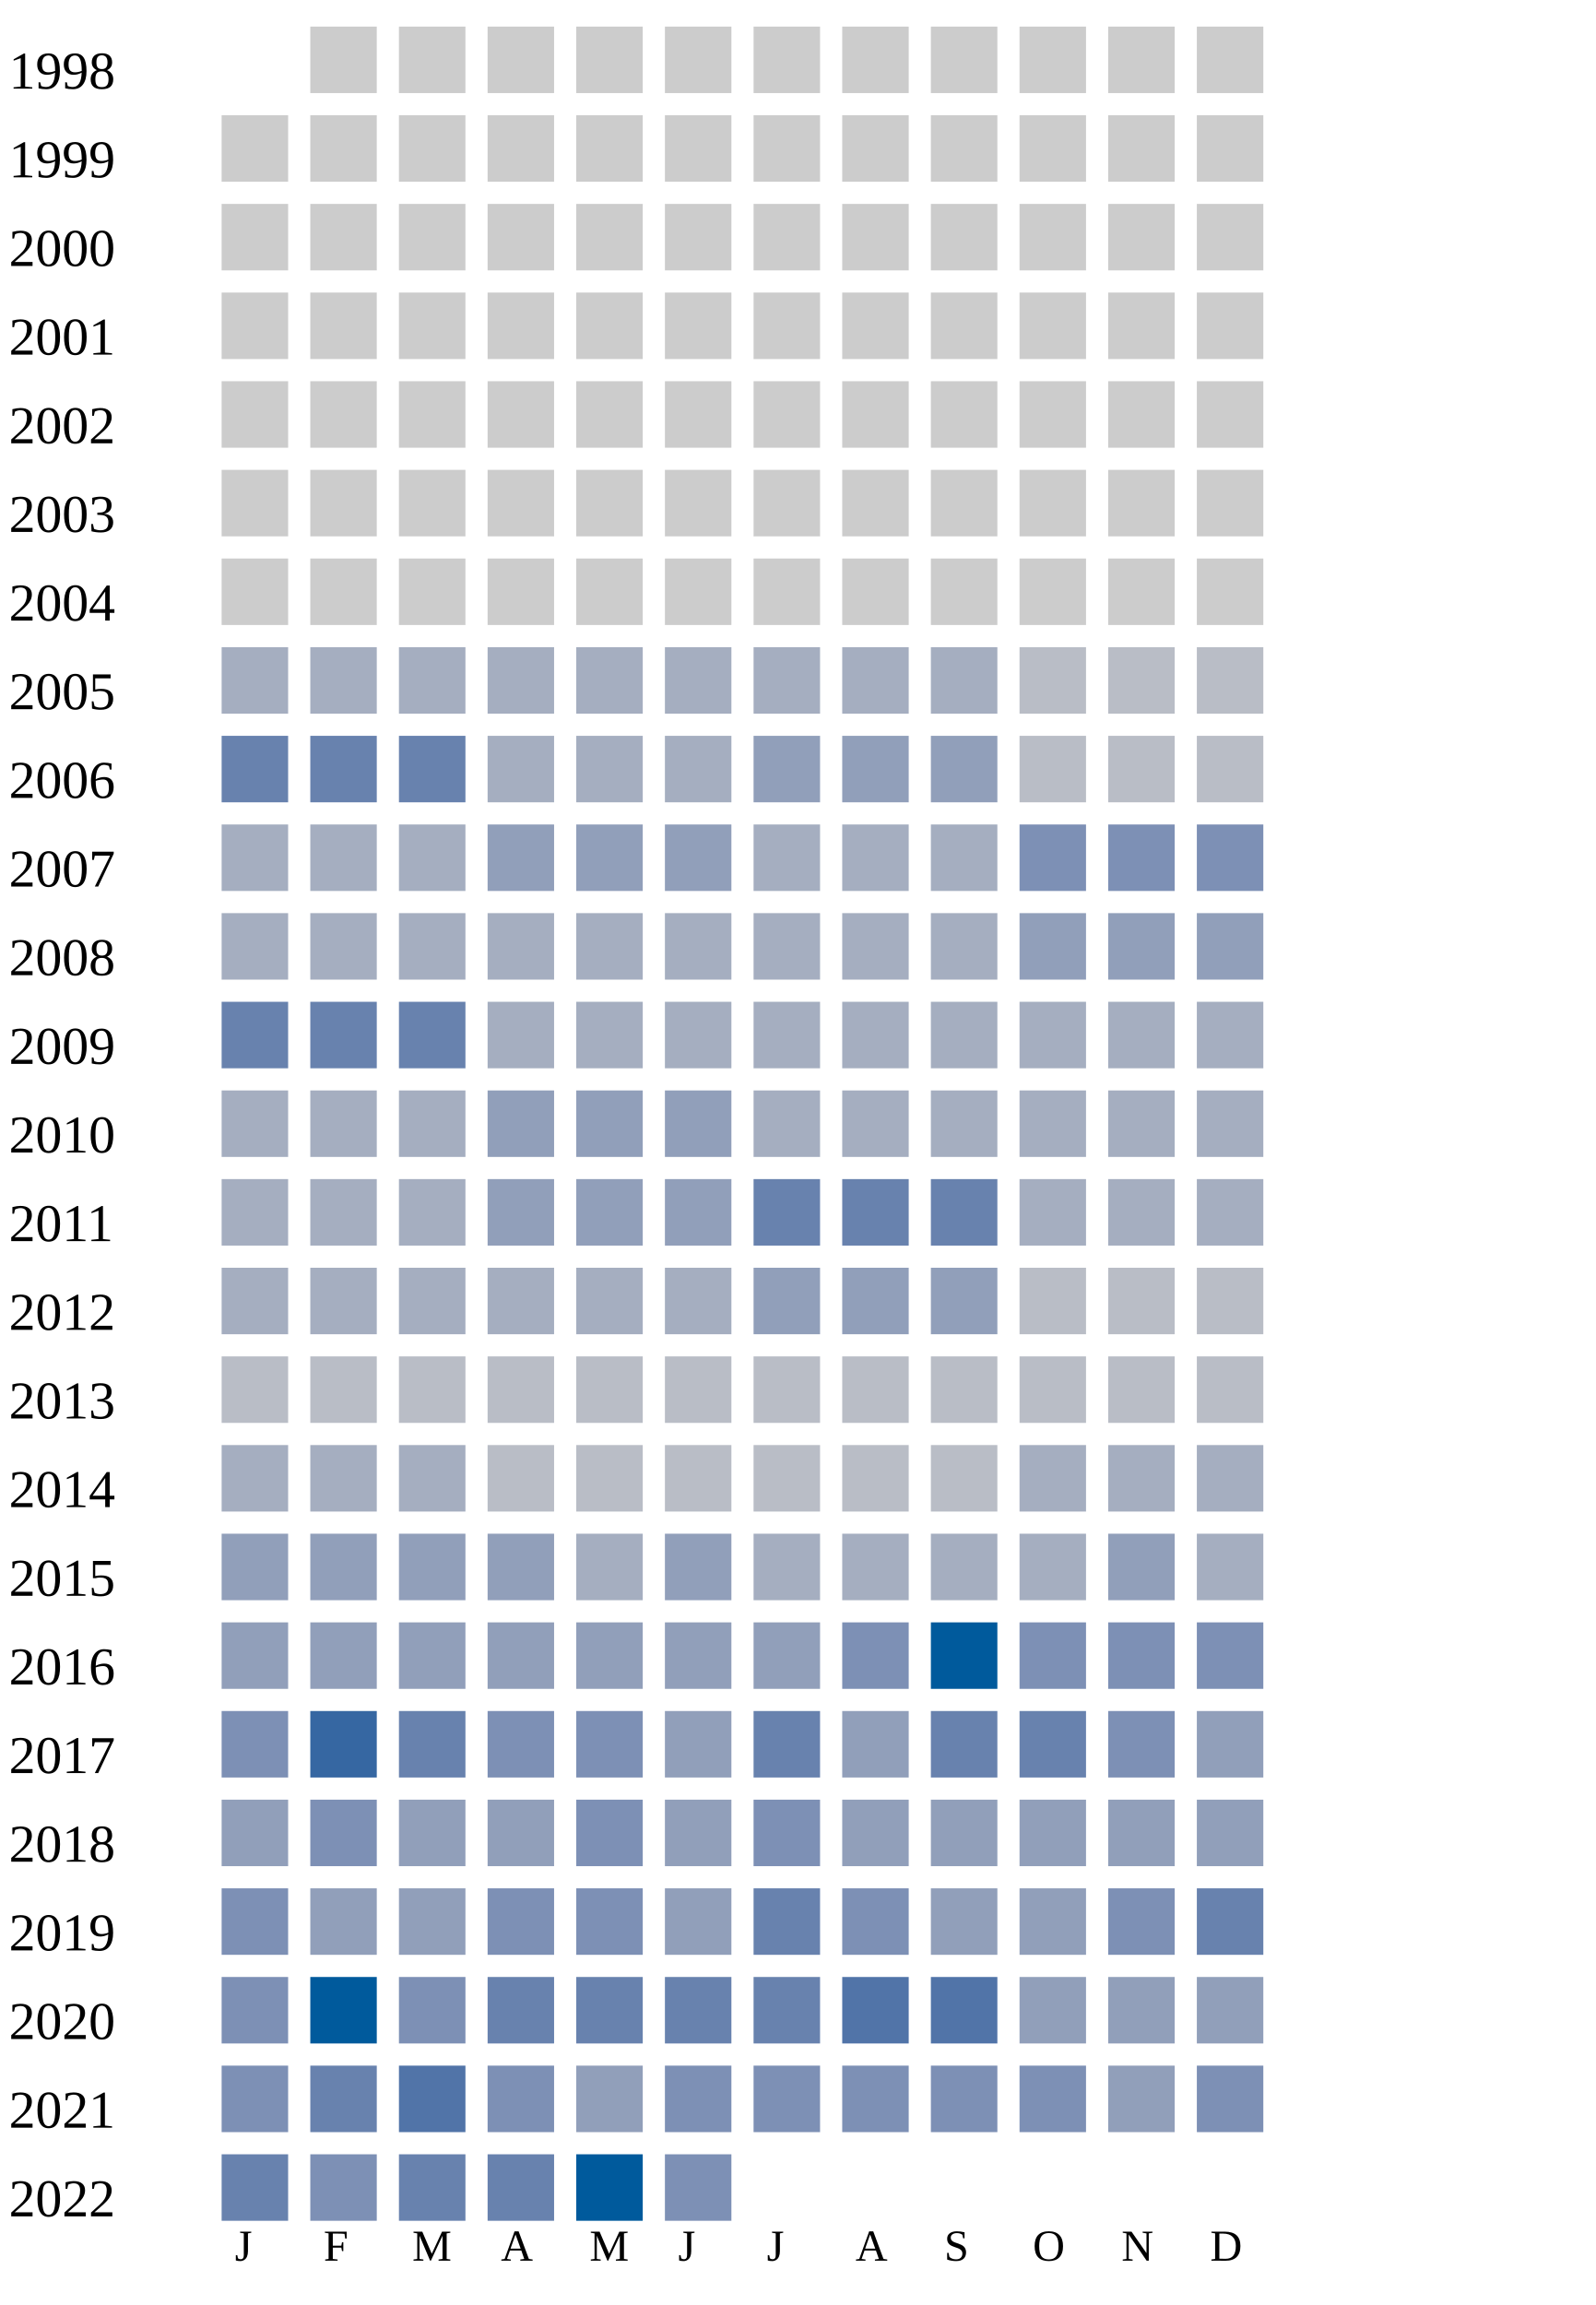
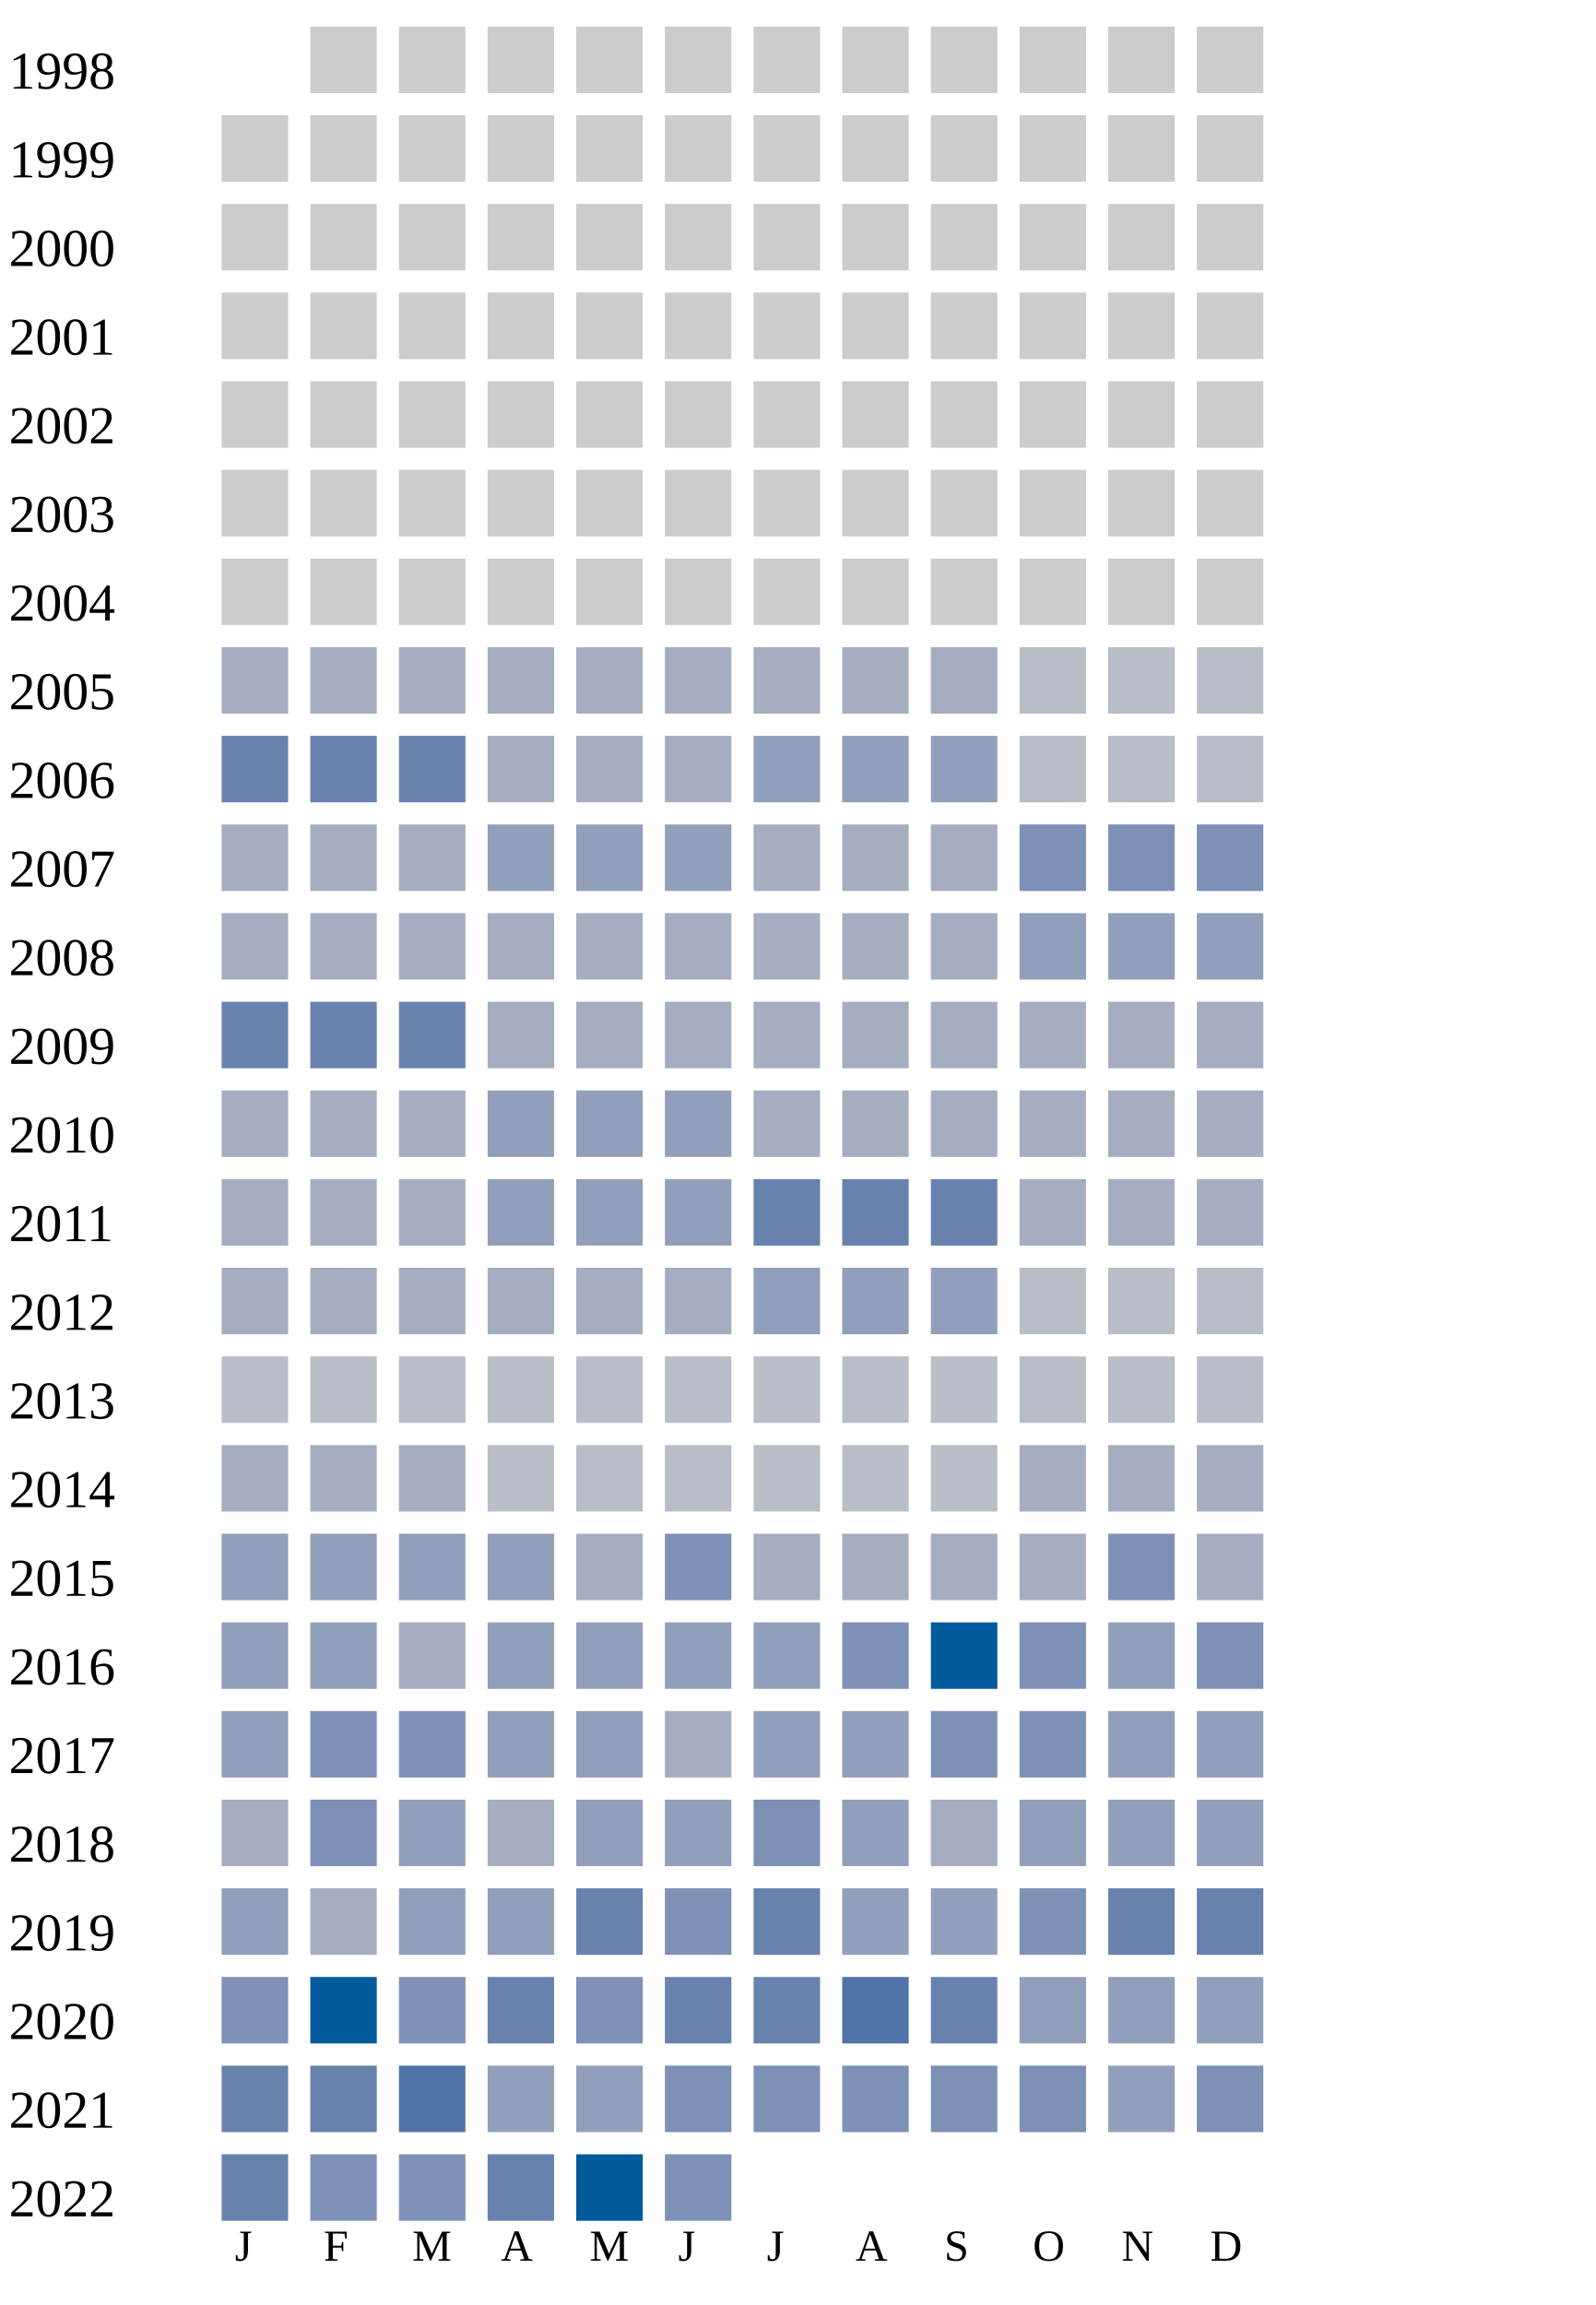
<svg xmlns="http://www.w3.org/2000/svg" width="360" height="520">
  <g transform="translate(0 0)">
    <text x="2" y="20">1998</text>
    <rect x="70" y="6" width="15" height="15" fill="#cccccc" />
    <rect x="90" y="6" width="15" height="15" fill="#cccccc" />
    <rect x="110" y="6" width="15" height="15" fill="#cccccc" />
    <rect x="130" y="6" width="15" height="15" fill="#cccccc" />
    <rect x="150" y="6" width="15" height="15" fill="#cccccc" />
    <rect x="170" y="6" width="15" height="15" fill="#cccccc" />
    <rect x="190" y="6" width="15" height="15" fill="#cccccc" />
    <rect x="210" y="6" width="15" height="15" fill="#cccccc" />
    <rect x="230" y="6" width="15" height="15" fill="#cccccc" />
    <rect x="250" y="6" width="15" height="15" fill="#cccccc" />
    <rect x="270" y="6" width="15" height="15" fill="#cccccc" />
  </g>
  <g transform="translate(0 20)">
    <text x="2" y="20">1999</text>
    <rect x="50" y="6" width="15" height="15" fill="#cccccc" />
    <rect x="70" y="6" width="15" height="15" fill="#cccccc" />
    <rect x="90" y="6" width="15" height="15" fill="#cccccc" />
    <rect x="110" y="6" width="15" height="15" fill="#cccccc" />
    <rect x="130" y="6" width="15" height="15" fill="#cccccc" />
    <rect x="150" y="6" width="15" height="15" fill="#cccccc" />
    <rect x="170" y="6" width="15" height="15" fill="#cccccc" />
    <rect x="190" y="6" width="15" height="15" fill="#cccccc" />
    <rect x="210" y="6" width="15" height="15" fill="#cccccc" />
    <rect x="230" y="6" width="15" height="15" fill="#cccccc" />
    <rect x="250" y="6" width="15" height="15" fill="#cccccc" />
    <rect x="270" y="6" width="15" height="15" fill="#cccccc" />
  </g>
  <g transform="translate(0 40)">
    <text x="2" y="20">2000</text>
    <rect x="50" y="6" width="15" height="15" fill="#cccccc" />
    <rect x="70" y="6" width="15" height="15" fill="#cccccc" />
    <rect x="90" y="6" width="15" height="15" fill="#cccccc" />
    <rect x="110" y="6" width="15" height="15" fill="#cccccc" />
    <rect x="130" y="6" width="15" height="15" fill="#cccccc" />
    <rect x="150" y="6" width="15" height="15" fill="#cccccc" />
    <rect x="170" y="6" width="15" height="15" fill="#cccccc" />
    <rect x="190" y="6" width="15" height="15" fill="#cccccc" />
    <rect x="210" y="6" width="15" height="15" fill="#cccccc" />
    <rect x="230" y="6" width="15" height="15" fill="#cccccc" />
    <rect x="250" y="6" width="15" height="15" fill="#cccccc" />
    <rect x="270" y="6" width="15" height="15" fill="#cccccc" />
  </g>
  <g transform="translate(0 60)">
    <text x="2" y="20">2001</text>
    <rect x="50" y="6" width="15" height="15" fill="#cccccc" />
    <rect x="70" y="6" width="15" height="15" fill="#cccccc" />
    <rect x="90" y="6" width="15" height="15" fill="#cccccc" />
    <rect x="110" y="6" width="15" height="15" fill="#cccccc" />
    <rect x="130" y="6" width="15" height="15" fill="#cccccc" />
    <rect x="150" y="6" width="15" height="15" fill="#cccccc" />
    <rect x="170" y="6" width="15" height="15" fill="#cccccc" />
    <rect x="190" y="6" width="15" height="15" fill="#cccccc" />
    <rect x="210" y="6" width="15" height="15" fill="#cccccc" />
    <rect x="230" y="6" width="15" height="15" fill="#cccccc" />
    <rect x="250" y="6" width="15" height="15" fill="#cccccc" />
    <rect x="270" y="6" width="15" height="15" fill="#cccccc" />
  </g>
  <g transform="translate(0 80)">
    <text x="2" y="20">2002</text>
    <rect x="50" y="6" width="15" height="15" fill="#cccccc" />
    <rect x="70" y="6" width="15" height="15" fill="#cccccc" />
    <rect x="90" y="6" width="15" height="15" fill="#cccccc" />
    <rect x="110" y="6" width="15" height="15" fill="#cccccc" />
    <rect x="130" y="6" width="15" height="15" fill="#cccccc" />
    <rect x="150" y="6" width="15" height="15" fill="#cccccc" />
    <rect x="170" y="6" width="15" height="15" fill="#cccccc" />
    <rect x="190" y="6" width="15" height="15" fill="#cccccc" />
    <rect x="210" y="6" width="15" height="15" fill="#cccccc" />
    <rect x="230" y="6" width="15" height="15" fill="#cccccc" />
    <rect x="250" y="6" width="15" height="15" fill="#cccccc" />
    <rect x="270" y="6" width="15" height="15" fill="#cccccc" />
  </g>
  <g transform="translate(0 100)">
    <text x="2" y="20">2003</text>
    <rect x="50" y="6" width="15" height="15" fill="#cccccc" />
    <rect x="70" y="6" width="15" height="15" fill="#cccccc" />
    <rect x="90" y="6" width="15" height="15" fill="#cccccc" />
    <rect x="110" y="6" width="15" height="15" fill="#cccccc" />
    <rect x="130" y="6" width="15" height="15" fill="#cccccc" />
    <rect x="150" y="6" width="15" height="15" fill="#cccccc" />
    <rect x="170" y="6" width="15" height="15" fill="#cccccc" />
    <rect x="190" y="6" width="15" height="15" fill="#cccccc" />
    <rect x="210" y="6" width="15" height="15" fill="#cccccc" />
    <rect x="230" y="6" width="15" height="15" fill="#cccccc" />
    <rect x="250" y="6" width="15" height="15" fill="#cccccc" />
    <rect x="270" y="6" width="15" height="15" fill="#cccccc" />
  </g>
  <g transform="translate(0 120)">
    <text x="2" y="20">2004</text>
    <rect x="50" y="6" width="15" height="15" fill="#cccccc" />
    <rect x="70" y="6" width="15" height="15" fill="#cccccc" />
    <rect x="90" y="6" width="15" height="15" fill="#cccccc" />
    <rect x="110" y="6" width="15" height="15" fill="#cccccc" />
    <rect x="130" y="6" width="15" height="15" fill="#cccccc" />
    <rect x="150" y="6" width="15" height="15" fill="#cccccc" />
    <rect x="170" y="6" width="15" height="15" fill="#cccccc" />
    <rect x="190" y="6" width="15" height="15" fill="#cccccc" />
    <rect x="210" y="6" width="15" height="15" fill="#cccccc" />
    <rect x="230" y="6" width="15" height="15" fill="#cccccc" />
    <rect x="250" y="6" width="15" height="15" fill="#cccccc" />
    <rect x="270" y="6" width="15" height="15" fill="#cccccc" />
  </g>
  <g transform="translate(0 140)">
    <text x="2" y="20">2005</text>
    <rect x="50" y="6" width="15" height="15" fill="#a5aec0" />
    <rect x="70" y="6" width="15" height="15" fill="#a5aec0" />
    <rect x="90" y="6" width="15" height="15" fill="#a5aec0" />
    <rect x="110" y="6" width="15" height="15" fill="#a5aec0" />
    <rect x="130" y="6" width="15" height="15" fill="#a5aec0" />
    <rect x="150" y="6" width="15" height="15" fill="#a5aec0" />
    <rect x="170" y="6" width="15" height="15" fill="#a5aec0" />
    <rect x="190" y="6" width="15" height="15" fill="#a5aec0" />
    <rect x="210" y="6" width="15" height="15" fill="#a5aec0" />
    <rect x="230" y="6" width="15" height="15" fill="#b9bdc6" />
    <rect x="250" y="6" width="15" height="15" fill="#b9bdc6" />
    <rect x="270" y="6" width="15" height="15" fill="#b9bdc6" />
  </g>
  <g transform="translate(0 160)">
    <text x="2" y="20">2006</text>
    <rect x="50" y="6" width="15" height="15" fill="#6882ae" />
    <rect x="70" y="6" width="15" height="15" fill="#6882ae" />
    <rect x="90" y="6" width="15" height="15" fill="#6882ae" />
    <rect x="110" y="6" width="15" height="15" fill="#a5aec0" />
    <rect x="130" y="6" width="15" height="15" fill="#a5aec0" />
    <rect x="150" y="6" width="15" height="15" fill="#a5aec0" />
    <rect x="170" y="6" width="15" height="15" fill="#919fba" />
    <rect x="190" y="6" width="15" height="15" fill="#919fba" />
    <rect x="210" y="6" width="15" height="15" fill="#919fba" />
    <rect x="230" y="6" width="15" height="15" fill="#b9bdc6" />
    <rect x="250" y="6" width="15" height="15" fill="#b9bdc6" />
    <rect x="270" y="6" width="15" height="15" fill="#b9bdc6" />
  </g>
  <g transform="translate(0 180)">
    <text x="2" y="20">2007</text>
    <rect x="50" y="6" width="15" height="15" fill="#a5aec0" />
    <rect x="70" y="6" width="15" height="15" fill="#a5aec0" />
    <rect x="90" y="6" width="15" height="15" fill="#a5aec0" />
    <rect x="110" y="6" width="15" height="15" fill="#919fba" />
    <rect x="130" y="6" width="15" height="15" fill="#919fba" />
    <rect x="150" y="6" width="15" height="15" fill="#919fba" />
    <rect x="170" y="6" width="15" height="15" fill="#a5aec0" />
    <rect x="190" y="6" width="15" height="15" fill="#a5aec0" />
    <rect x="210" y="6" width="15" height="15" fill="#a5aec0" />
    <rect x="230" y="6" width="15" height="15" fill="#7d90b5" />
    <rect x="250" y="6" width="15" height="15" fill="#7d90b5" />
    <rect x="270" y="6" width="15" height="15" fill="#7d90b5" />
  </g>
  <g transform="translate(0 200)">
    <text x="2" y="20">2008</text>
    <rect x="50" y="6" width="15" height="15" fill="#a5aec0" />
    <rect x="70" y="6" width="15" height="15" fill="#a5aec0" />
    <rect x="90" y="6" width="15" height="15" fill="#a5aec0" />
    <rect x="110" y="6" width="15" height="15" fill="#a5aec0" />
    <rect x="130" y="6" width="15" height="15" fill="#a5aec0" />
    <rect x="150" y="6" width="15" height="15" fill="#a5aec0" />
    <rect x="170" y="6" width="15" height="15" fill="#a5aec0" />
    <rect x="190" y="6" width="15" height="15" fill="#a5aec0" />
    <rect x="210" y="6" width="15" height="15" fill="#a5aec0" />
    <rect x="230" y="6" width="15" height="15" fill="#919fba" />
    <rect x="250" y="6" width="15" height="15" fill="#919fba" />
    <rect x="270" y="6" width="15" height="15" fill="#919fba" />
  </g>
  <g transform="translate(0 220)">
    <text x="2" y="20">2009</text>
    <rect x="50" y="6" width="15" height="15" fill="#6882ae" />
    <rect x="70" y="6" width="15" height="15" fill="#6882ae" />
    <rect x="90" y="6" width="15" height="15" fill="#6882ae" />
    <rect x="110" y="6" width="15" height="15" fill="#a5aec0" />
    <rect x="130" y="6" width="15" height="15" fill="#a5aec0" />
    <rect x="150" y="6" width="15" height="15" fill="#a5aec0" />
    <rect x="170" y="6" width="15" height="15" fill="#a5aec0" />
    <rect x="190" y="6" width="15" height="15" fill="#a5aec0" />
    <rect x="210" y="6" width="15" height="15" fill="#a5aec0" />
    <rect x="230" y="6" width="15" height="15" fill="#a5aec0" />
    <rect x="250" y="6" width="15" height="15" fill="#a5aec0" />
    <rect x="270" y="6" width="15" height="15" fill="#a5aec0" />
  </g>
  <g transform="translate(0 240)">
    <text x="2" y="20">2010</text>
    <rect x="50" y="6" width="15" height="15" fill="#a5aec0" />
    <rect x="70" y="6" width="15" height="15" fill="#a5aec0" />
    <rect x="90" y="6" width="15" height="15" fill="#a5aec0" />
    <rect x="110" y="6" width="15" height="15" fill="#919fba" />
    <rect x="130" y="6" width="15" height="15" fill="#919fba" />
    <rect x="150" y="6" width="15" height="15" fill="#919fba" />
    <rect x="170" y="6" width="15" height="15" fill="#a5aec0" />
    <rect x="190" y="6" width="15" height="15" fill="#a5aec0" />
    <rect x="210" y="6" width="15" height="15" fill="#a5aec0" />
    <rect x="230" y="6" width="15" height="15" fill="#a5aec0" />
    <rect x="250" y="6" width="15" height="15" fill="#a5aec0" />
    <rect x="270" y="6" width="15" height="15" fill="#a5aec0" />
  </g>
  <g transform="translate(0 260)">
    <text x="2" y="20">2011</text>
    <rect x="50" y="6" width="15" height="15" fill="#a5aec0" />
    <rect x="70" y="6" width="15" height="15" fill="#a5aec0" />
    <rect x="90" y="6" width="15" height="15" fill="#a5aec0" />
    <rect x="110" y="6" width="15" height="15" fill="#919fba" />
    <rect x="130" y="6" width="15" height="15" fill="#919fba" />
    <rect x="150" y="6" width="15" height="15" fill="#919fba" />
    <rect x="170" y="6" width="15" height="15" fill="#6882ae" />
    <rect x="190" y="6" width="15" height="15" fill="#6882ae" />
    <rect x="210" y="6" width="15" height="15" fill="#6882ae" />
    <rect x="230" y="6" width="15" height="15" fill="#a5aec0" />
    <rect x="250" y="6" width="15" height="15" fill="#a5aec0" />
    <rect x="270" y="6" width="15" height="15" fill="#a5aec0" />
  </g>
  <g transform="translate(0 280)">
    <text x="2" y="20">2012</text>
    <rect x="50" y="6" width="15" height="15" fill="#a5aec0" />
    <rect x="70" y="6" width="15" height="15" fill="#a5aec0" />
    <rect x="90" y="6" width="15" height="15" fill="#a5aec0" />
    <rect x="110" y="6" width="15" height="15" fill="#a5aec0" />
    <rect x="130" y="6" width="15" height="15" fill="#a5aec0" />
    <rect x="150" y="6" width="15" height="15" fill="#a5aec0" />
    <rect x="170" y="6" width="15" height="15" fill="#919fba" />
    <rect x="190" y="6" width="15" height="15" fill="#919fba" />
    <rect x="210" y="6" width="15" height="15" fill="#919fba" />
    <rect x="230" y="6" width="15" height="15" fill="#b9bdc6" />
    <rect x="250" y="6" width="15" height="15" fill="#b9bdc6" />
    <rect x="270" y="6" width="15" height="15" fill="#b9bdc6" />
  </g>
  <g transform="translate(0 300)">
    <text x="2" y="20">2013</text>
    <rect x="50" y="6" width="15" height="15" fill="#b9bdc6" />
    <rect x="70" y="6" width="15" height="15" fill="#b9bdc6" />
    <rect x="90" y="6" width="15" height="15" fill="#b9bdc6" />
    <rect x="110" y="6" width="15" height="15" fill="#b9bdc6" />
    <rect x="130" y="6" width="15" height="15" fill="#b9bdc6" />
    <rect x="150" y="6" width="15" height="15" fill="#b9bdc6" />
    <rect x="170" y="6" width="15" height="15" fill="#b9bdc6" />
    <rect x="190" y="6" width="15" height="15" fill="#b9bdc6" />
    <rect x="210" y="6" width="15" height="15" fill="#b9bdc6" />
    <rect x="230" y="6" width="15" height="15" fill="#b9bdc6" />
    <rect x="250" y="6" width="15" height="15" fill="#b9bdc6" />
    <rect x="270" y="6" width="15" height="15" fill="#b9bdc6" />
  </g>
  <g transform="translate(0 320)">
    <text x="2" y="20">2014</text>
    <rect x="50" y="6" width="15" height="15" fill="#a5aec0" />
    <rect x="70" y="6" width="15" height="15" fill="#a5aec0" />
    <rect x="90" y="6" width="15" height="15" fill="#a5aec0" />
    <rect x="110" y="6" width="15" height="15" fill="#b9bdc6" />
    <rect x="130" y="6" width="15" height="15" fill="#b9bdc6" />
    <rect x="150" y="6" width="15" height="15" fill="#b9bdc6" />
    <rect x="170" y="6" width="15" height="15" fill="#b9bdc6" />
    <rect x="190" y="6" width="15" height="15" fill="#b9bdc6" />
    <rect x="210" y="6" width="15" height="15" fill="#b9bdc6" />
    <rect x="230" y="6" width="15" height="15" fill="#a5aec0" />
    <rect x="250" y="6" width="15" height="15" fill="#a5aec0" />
    <rect x="270" y="6" width="15" height="15" fill="#a5aec0" />
  </g>
  <g transform="translate(0 340)">
    <text x="2" y="20">2015</text>
    <rect x="50" y="6" width="15" height="15" fill="#919fba" />
    <rect x="70" y="6" width="15" height="15" fill="#919fba" />
    <rect x="90" y="6" width="15" height="15" fill="#919fba" />
    <rect x="110" y="6" width="15" height="15" fill="#919fba" />
    <rect x="130" y="6" width="15" height="15" fill="#a5aec0" />
-     <rect x="150" y="6" width="15" height="15" fill="#919fba" />
-     <rect x="170" y="6" width="15" height="15" fill="#a5aec0" />
-     <rect x="190" y="6" width="15" height="15" fill="#a5aec0" />
-     <rect x="210" y="6" width="15" height="15" fill="#a5aec0" />
-     <rect x="230" y="6" width="15" height="15" fill="#a5aec0" />
-     <rect x="250" y="6" width="15" height="15" fill="#919fba" />
+     <rect x="150" y="6" width="15" height="15" fill="#7d90b5" />
+     <rect x="170" y="6" width="15" height="15" fill="#a5aec0" />
+     <rect x="190" y="6" width="15" height="15" fill="#a5aec0" />
+     <rect x="210" y="6" width="15" height="15" fill="#a5aec0" />
+     <rect x="230" y="6" width="15" height="15" fill="#a5aec0" />
+     <rect x="250" y="6" width="15" height="15" fill="#7d90b5" />
    <rect x="270" y="6" width="15" height="15" fill="#a5aec0" />
  </g>
  <g transform="translate(0 360)">
    <text x="2" y="20">2016</text>
    <rect x="50" y="6" width="15" height="15" fill="#919fba" />
    <rect x="70" y="6" width="15" height="15" fill="#919fba" />
-     <rect x="90" y="6" width="15" height="15" fill="#919fba" />
+     <rect x="90" y="6" width="15" height="15" fill="#a5aec0" />
    <rect x="110" y="6" width="15" height="15" fill="#919fba" />
    <rect x="130" y="6" width="15" height="15" fill="#919fba" />
    <rect x="150" y="6" width="15" height="15" fill="#919fba" />
    <rect x="170" y="6" width="15" height="15" fill="#919fba" />
    <rect x="190" y="6" width="15" height="15" fill="#7d90b5" />
    <rect x="210" y="6" width="15" height="15" fill="#005a9c" />
    <rect x="230" y="6" width="15" height="15" fill="#7d90b5" />
-     <rect x="250" y="6" width="15" height="15" fill="#7d90b5" />
+     <rect x="250" y="6" width="15" height="15" fill="#919fba" />
    <rect x="270" y="6" width="15" height="15" fill="#7d90b5" />
  </g>
  <g transform="translate(0 380)">
    <text x="2" y="20">2017</text>
-     <rect x="50" y="6" width="15" height="15" fill="#7d90b5" />
-     <rect x="70" y="6" width="15" height="15" fill="#3667a2" />
-     <rect x="90" y="6" width="15" height="15" fill="#6882ae" />
-     <rect x="110" y="6" width="15" height="15" fill="#7d90b5" />
-     <rect x="130" y="6" width="15" height="15" fill="#7d90b5" />
-     <rect x="150" y="6" width="15" height="15" fill="#919fba" />
-     <rect x="170" y="6" width="15" height="15" fill="#6882ae" />
-     <rect x="190" y="6" width="15" height="15" fill="#919fba" />
-     <rect x="210" y="6" width="15" height="15" fill="#6882ae" />
-     <rect x="230" y="6" width="15" height="15" fill="#6882ae" />
-     <rect x="250" y="6" width="15" height="15" fill="#7d90b5" />
+     <rect x="50" y="6" width="15" height="15" fill="#919fba" />
+     <rect x="70" y="6" width="15" height="15" fill="#7d90b5" />
+     <rect x="90" y="6" width="15" height="15" fill="#7d90b5" />
+     <rect x="110" y="6" width="15" height="15" fill="#919fba" />
+     <rect x="130" y="6" width="15" height="15" fill="#919fba" />
+     <rect x="150" y="6" width="15" height="15" fill="#a5aec0" />
+     <rect x="170" y="6" width="15" height="15" fill="#919fba" />
+     <rect x="190" y="6" width="15" height="15" fill="#919fba" />
+     <rect x="210" y="6" width="15" height="15" fill="#7d90b5" />
+     <rect x="230" y="6" width="15" height="15" fill="#7d90b5" />
+     <rect x="250" y="6" width="15" height="15" fill="#919fba" />
    <rect x="270" y="6" width="15" height="15" fill="#919fba" />
  </g>
  <g transform="translate(0 400)">
    <text x="2" y="20">2018</text>
-     <rect x="50" y="6" width="15" height="15" fill="#919fba" />
+     <rect x="50" y="6" width="15" height="15" fill="#a5aec0" />
    <rect x="70" y="6" width="15" height="15" fill="#7d90b5" />
    <rect x="90" y="6" width="15" height="15" fill="#919fba" />
-     <rect x="110" y="6" width="15" height="15" fill="#919fba" />
-     <rect x="130" y="6" width="15" height="15" fill="#7d90b5" />
+     <rect x="110" y="6" width="15" height="15" fill="#a5aec0" />
+     <rect x="130" y="6" width="15" height="15" fill="#919fba" />
    <rect x="150" y="6" width="15" height="15" fill="#919fba" />
    <rect x="170" y="6" width="15" height="15" fill="#7d90b5" />
    <rect x="190" y="6" width="15" height="15" fill="#919fba" />
-     <rect x="210" y="6" width="15" height="15" fill="#919fba" />
+     <rect x="210" y="6" width="15" height="15" fill="#a5aec0" />
    <rect x="230" y="6" width="15" height="15" fill="#919fba" />
    <rect x="250" y="6" width="15" height="15" fill="#919fba" />
    <rect x="270" y="6" width="15" height="15" fill="#919fba" />
  </g>
  <g transform="translate(0 420)">
    <text x="2" y="20">2019</text>
-     <rect x="50" y="6" width="15" height="15" fill="#7d90b5" />
-     <rect x="70" y="6" width="15" height="15" fill="#919fba" />
+     <rect x="50" y="6" width="15" height="15" fill="#919fba" />
+     <rect x="70" y="6" width="15" height="15" fill="#a5aec0" />
    <rect x="90" y="6" width="15" height="15" fill="#919fba" />
-     <rect x="110" y="6" width="15" height="15" fill="#7d90b5" />
-     <rect x="130" y="6" width="15" height="15" fill="#7d90b5" />
-     <rect x="150" y="6" width="15" height="15" fill="#919fba" />
+     <rect x="110" y="6" width="15" height="15" fill="#919fba" />
+     <rect x="130" y="6" width="15" height="15" fill="#6882ae" />
+     <rect x="150" y="6" width="15" height="15" fill="#7d90b5" />
    <rect x="170" y="6" width="15" height="15" fill="#6882ae" />
-     <rect x="190" y="6" width="15" height="15" fill="#7d90b5" />
+     <rect x="190" y="6" width="15" height="15" fill="#919fba" />
    <rect x="210" y="6" width="15" height="15" fill="#919fba" />
-     <rect x="230" y="6" width="15" height="15" fill="#919fba" />
-     <rect x="250" y="6" width="15" height="15" fill="#7d90b5" />
+     <rect x="230" y="6" width="15" height="15" fill="#7d90b5" />
+     <rect x="250" y="6" width="15" height="15" fill="#6882ae" />
    <rect x="270" y="6" width="15" height="15" fill="#6882ae" />
  </g>
  <g transform="translate(0 440)">
    <text x="2" y="20">2020</text>
    <rect x="50" y="6" width="15" height="15" fill="#7d90b5" />
    <rect x="70" y="6" width="15" height="15" fill="#005a9c" />
    <rect x="90" y="6" width="15" height="15" fill="#7d90b5" />
    <rect x="110" y="6" width="15" height="15" fill="#6882ae" />
-     <rect x="130" y="6" width="15" height="15" fill="#6882ae" />
+     <rect x="130" y="6" width="15" height="15" fill="#7d90b5" />
    <rect x="150" y="6" width="15" height="15" fill="#6882ae" />
    <rect x="170" y="6" width="15" height="15" fill="#6882ae" />
    <rect x="190" y="6" width="15" height="15" fill="#5174a8" />
-     <rect x="210" y="6" width="15" height="15" fill="#5174a8" />
+     <rect x="210" y="6" width="15" height="15" fill="#6882ae" />
    <rect x="230" y="6" width="15" height="15" fill="#919fba" />
    <rect x="250" y="6" width="15" height="15" fill="#919fba" />
    <rect x="270" y="6" width="15" height="15" fill="#919fba" />
  </g>
  <g transform="translate(0 460)">
    <text x="2" y="20">2021</text>
-     <rect x="50" y="6" width="15" height="15" fill="#7d90b5" />
+     <rect x="50" y="6" width="15" height="15" fill="#6882ae" />
    <rect x="70" y="6" width="15" height="15" fill="#6882ae" />
    <rect x="90" y="6" width="15" height="15" fill="#5174a8" />
-     <rect x="110" y="6" width="15" height="15" fill="#7d90b5" />
+     <rect x="110" y="6" width="15" height="15" fill="#919fba" />
    <rect x="130" y="6" width="15" height="15" fill="#919fba" />
    <rect x="150" y="6" width="15" height="15" fill="#7d90b5" />
    <rect x="170" y="6" width="15" height="15" fill="#7d90b5" />
    <rect x="190" y="6" width="15" height="15" fill="#7d90b5" />
    <rect x="210" y="6" width="15" height="15" fill="#7d90b5" />
    <rect x="230" y="6" width="15" height="15" fill="#7d90b5" />
    <rect x="250" y="6" width="15" height="15" fill="#919fba" />
    <rect x="270" y="6" width="15" height="15" fill="#7d90b5" />
  </g>
  <g transform="translate(0 480)">
    <text x="2" y="20">2022</text>
    <rect x="50" y="6" width="15" height="15" fill="#6882ae" />
    <rect x="70" y="6" width="15" height="15" fill="#7d90b5" />
-     <rect x="90" y="6" width="15" height="15" fill="#6882ae" />
+     <rect x="90" y="6" width="15" height="15" fill="#7d90b5" />
    <rect x="110" y="6" width="15" height="15" fill="#6882ae" />
    <rect x="130" y="6" width="15" height="15" fill="#005a9c" />
    <rect x="150" y="6" width="15" height="15" fill="#7d90b5" />
  </g>
  <text style="font-size: 10px; text-align: center" x="53" y="510">J</text>
  <text style="font-size: 10px; text-align: center" x="73" y="510">F</text>
  <text style="font-size: 10px; text-align: center" x="93" y="510">M</text>
  <text style="font-size: 10px; text-align: center" x="113" y="510">A</text>
  <text style="font-size: 10px; text-align: center" x="133" y="510">M</text>
  <text style="font-size: 10px; text-align: center" x="153" y="510">J</text>
  <text style="font-size: 10px; text-align: center" x="173" y="510">J</text>
  <text style="font-size: 10px; text-align: center" x="193" y="510">A</text>
  <text style="font-size: 10px; text-align: center" x="213" y="510">S</text>
  <text style="font-size: 10px; text-align: center" x="233" y="510">O</text>
  <text style="font-size: 10px; text-align: center" x="253" y="510">N</text>
  <text style="font-size: 10px; text-align: center" x="273" y="510">D</text>
  <text style="font-size: 10px;" x="155" y="529">Less</text>
  <rect fill="#b9bdc6" width="10" height="10" x="180" y="520" />
  <rect fill="#919fba" width="10" height="10" x="195" y="520" />
  <rect fill="#6882ae" width="10" height="10" x="210" y="520" />
  <rect fill="#005a9c" width="10" height="10" x="225" y="520" />
  <text x="240" y="529" style="font-size: 10px;">More</text>
</svg>
